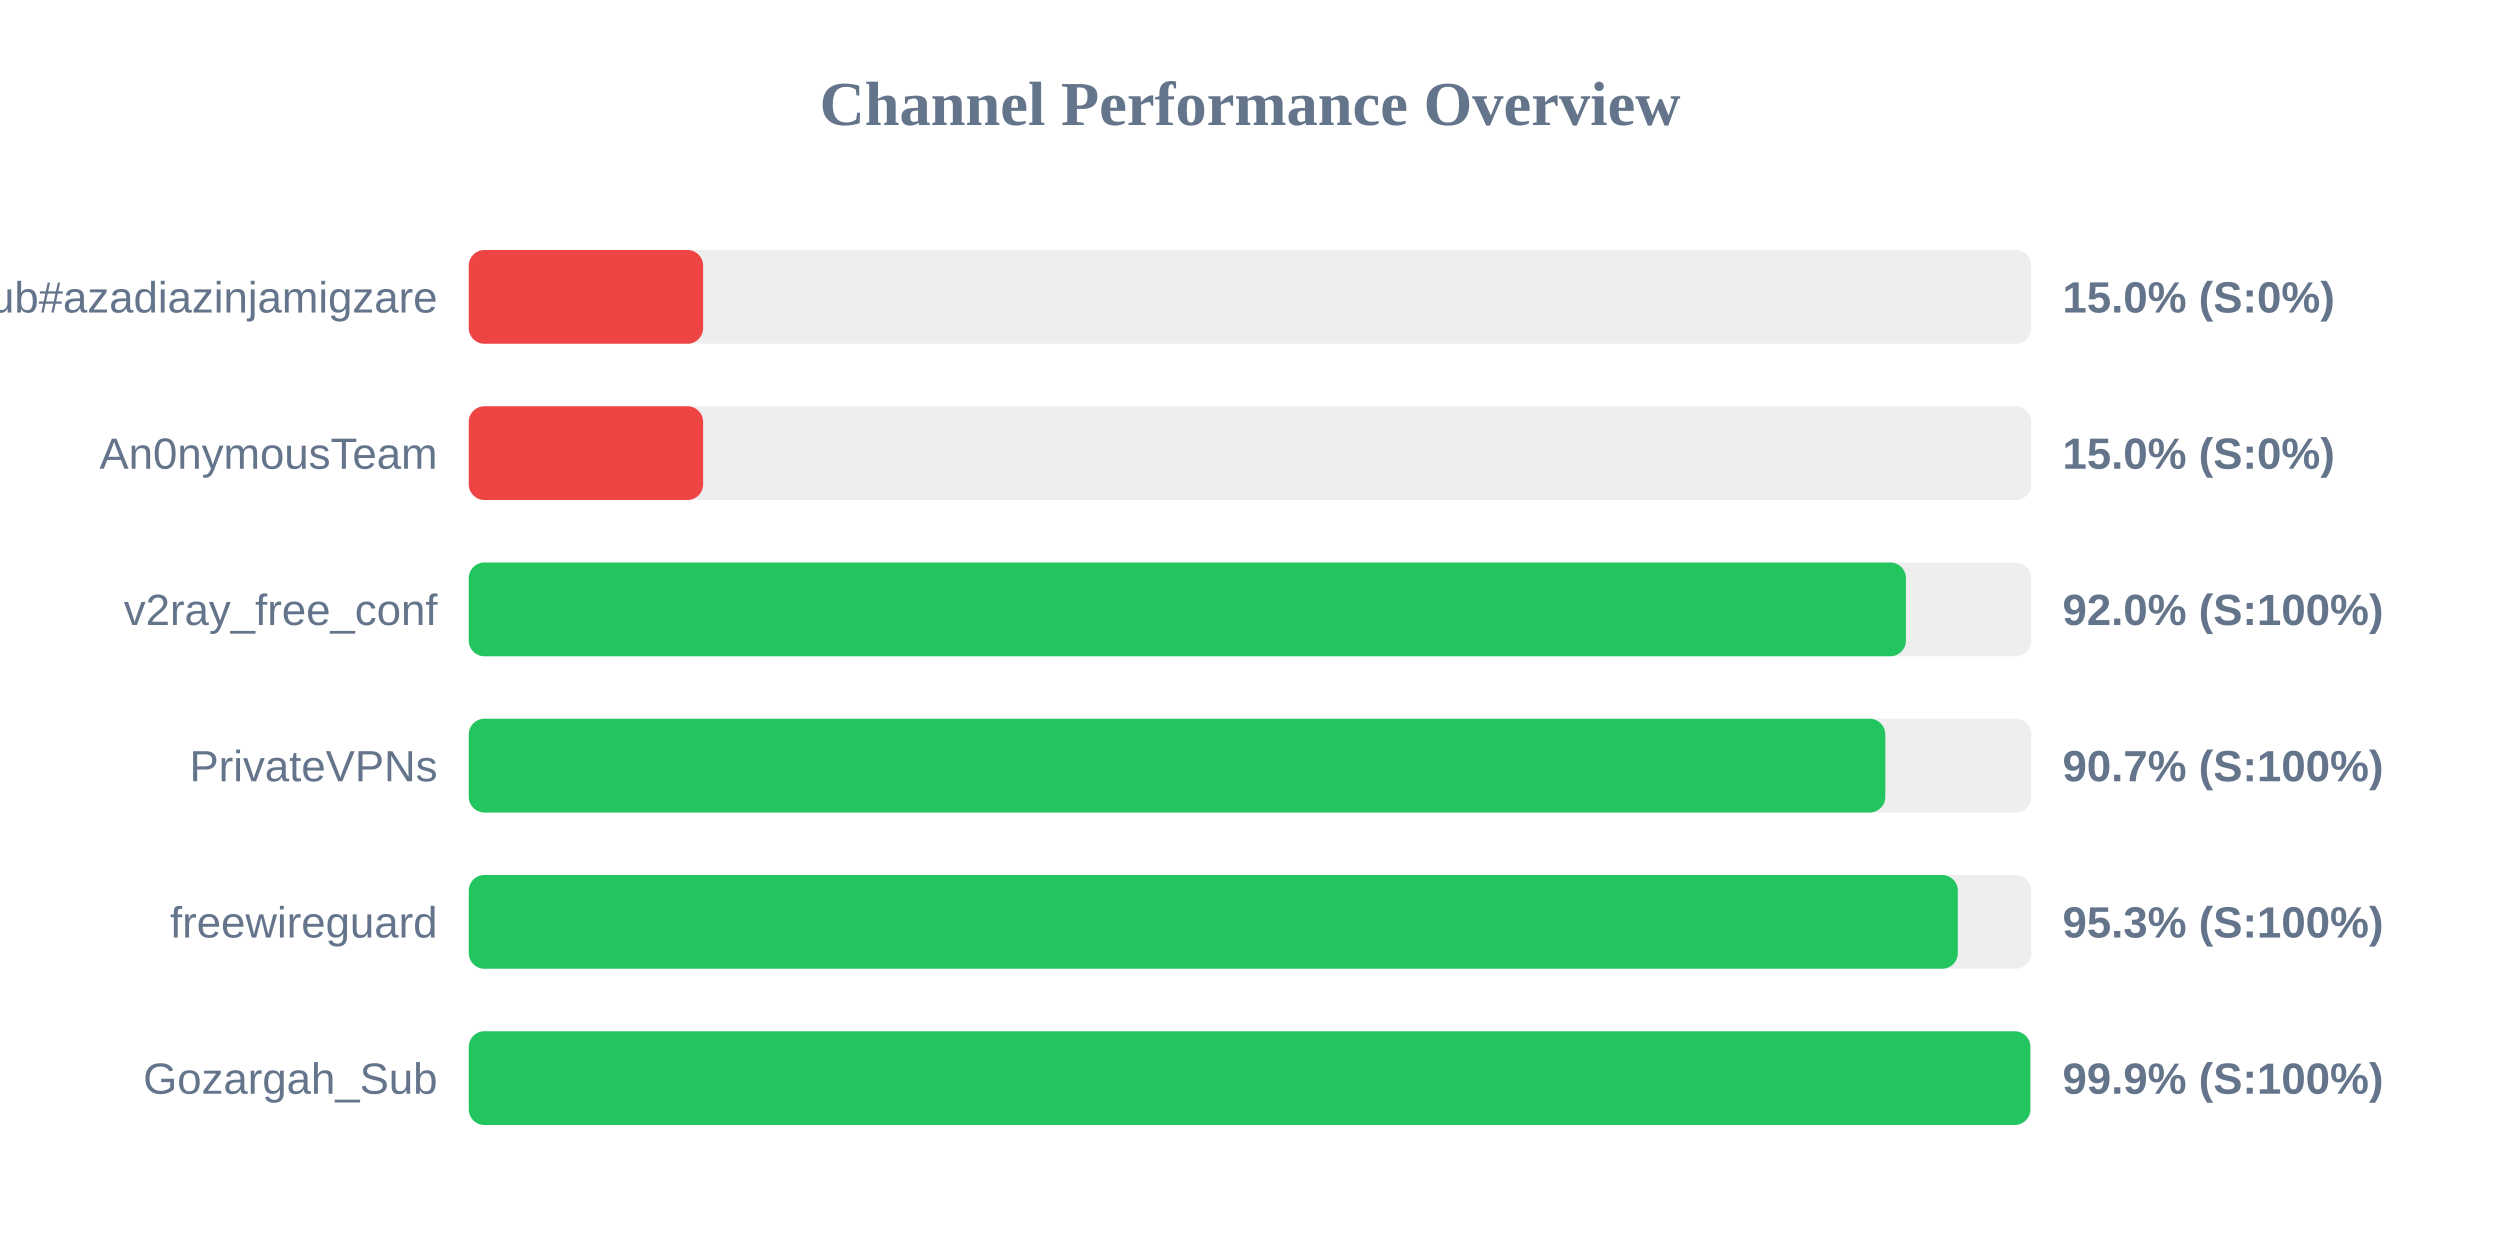
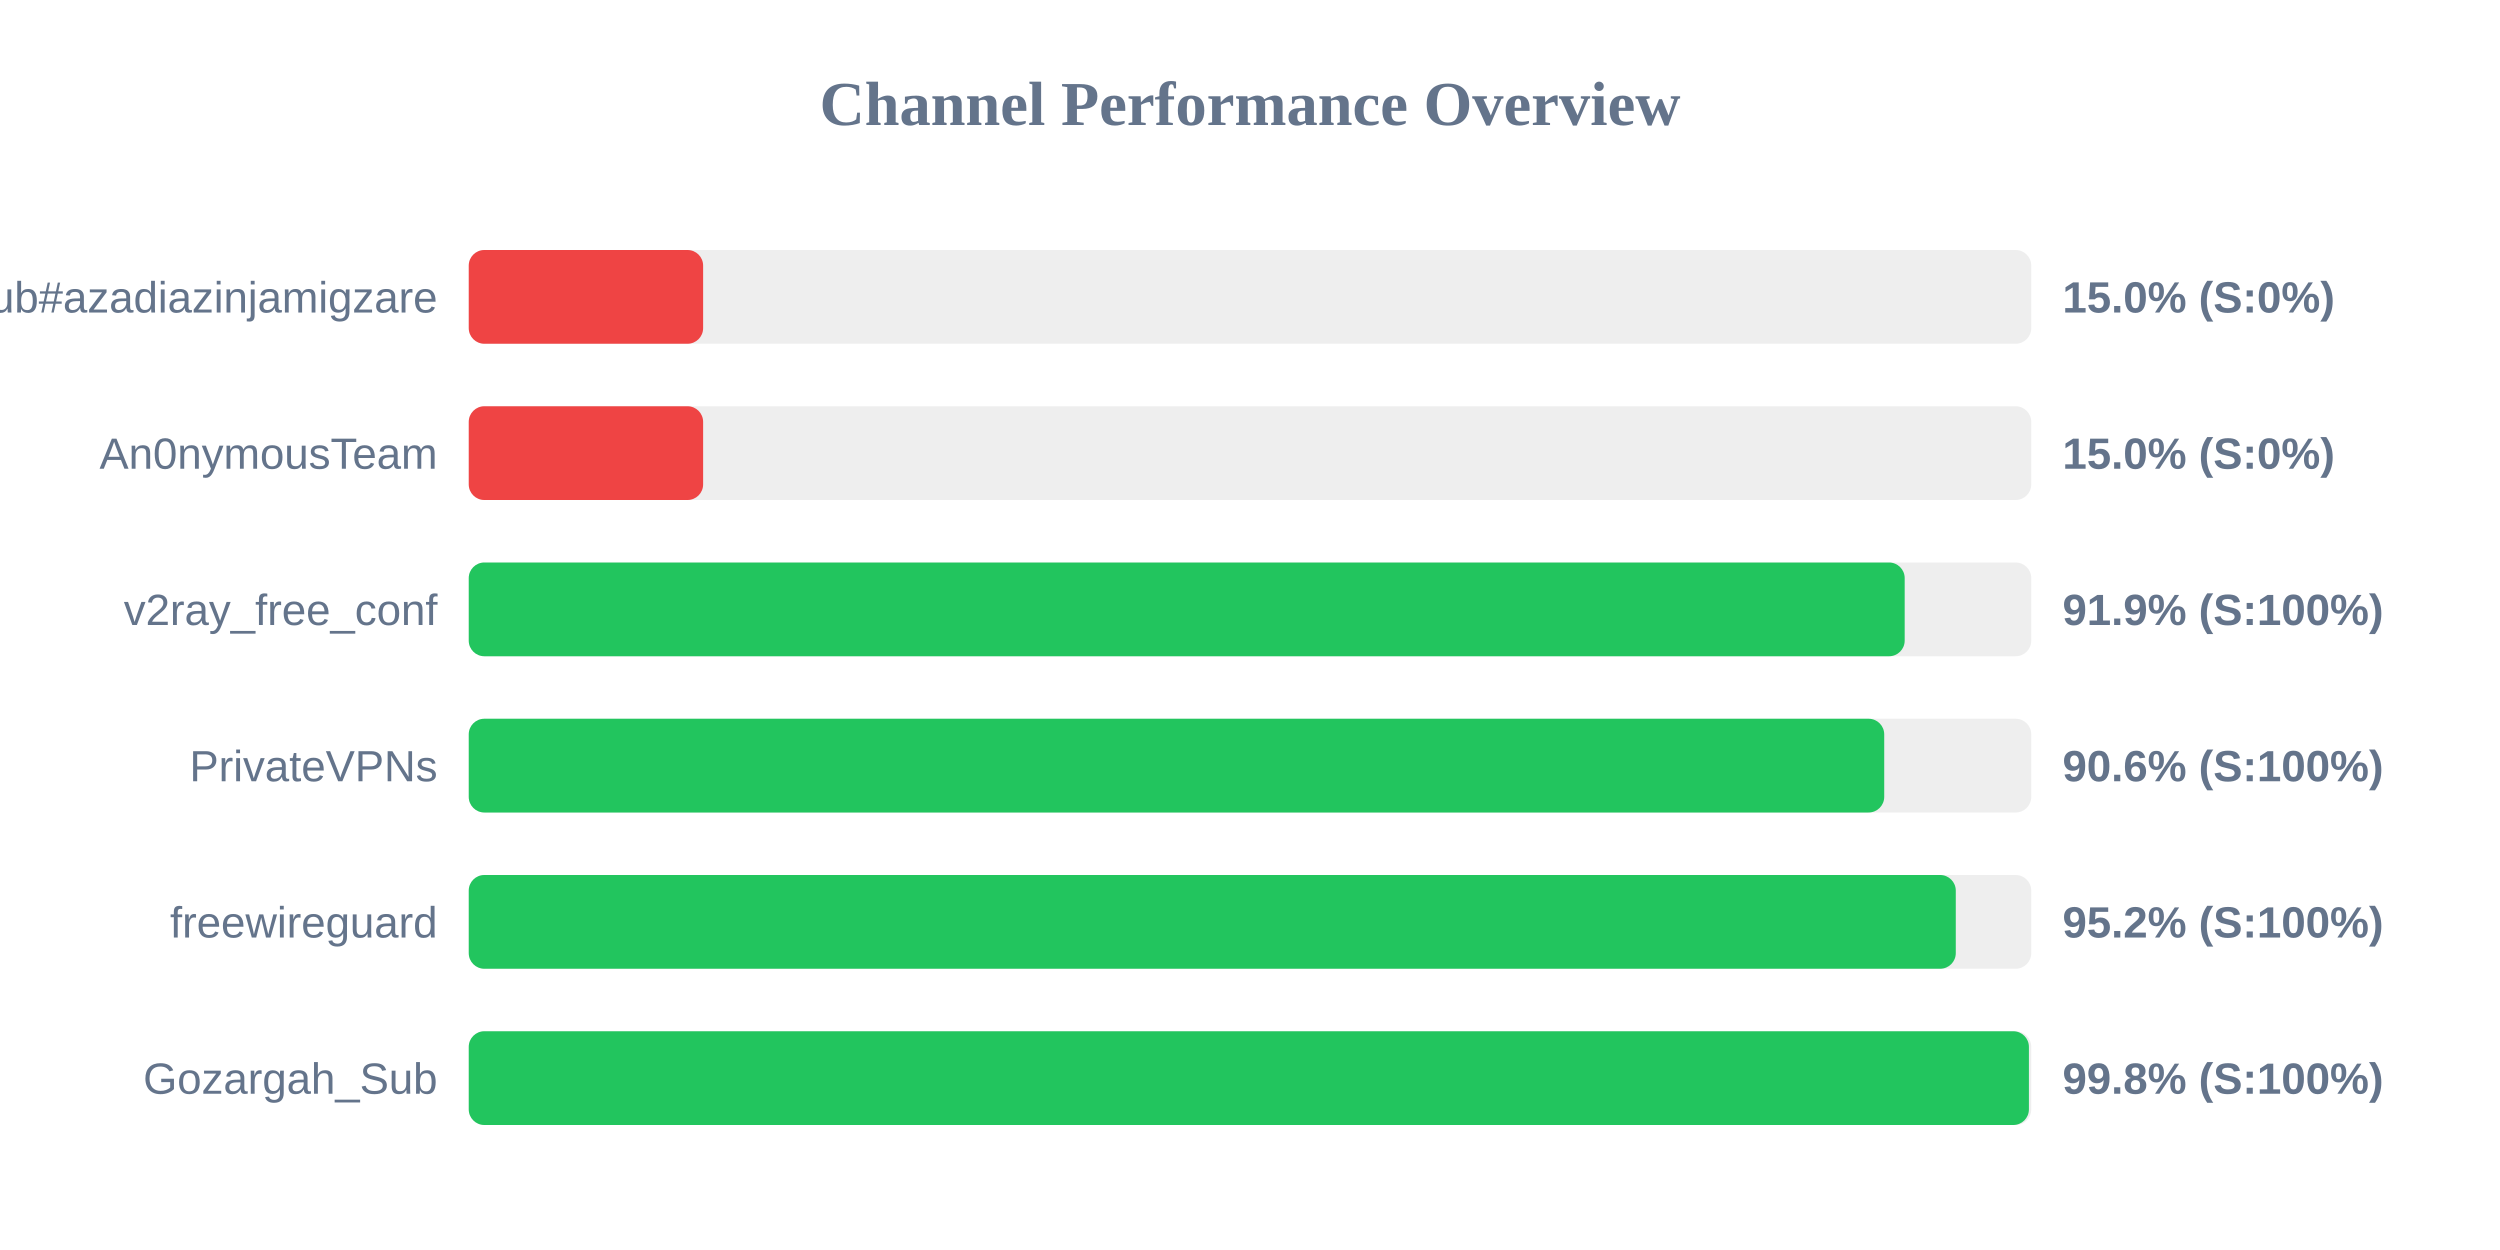
<svg xmlns="http://www.w3.org/2000/svg" width="800" height="400" version="1.1">
  <style>
        .row { font: 14px Arial; fill: #64748b; }
        .score { font: bold 14px Arial; fill: #64748b; }
    </style>
  <text x="400" y="40" text-anchor="middle" font-size="20px" font-weight="bold" fill="#64748b">Channel Performance Overview</text>
  <rect x="150" y="80" width="500" height="30" fill="#eee" rx="5" />
  <rect x="150" y="80" width="75.0" height="30" fill="#ef4444" rx="5" />
  <text x="140" y="100" text-anchor="end" class="row">Sub#azadiazinjamigzare</text>
  <text x="660" y="100" text-anchor="start" class="score">15.0% (S:0%)</text>
  <rect x="150" y="130" width="500" height="30" fill="#eee" rx="5" />
  <rect x="150" y="130" width="75.0" height="30" fill="#ef4444" rx="5" />
  <text x="140" y="150" text-anchor="end" class="row">An0nymousTeam</text>
  <text x="660" y="150" text-anchor="start" class="score">15.0% (S:0%)</text>
  <rect x="150" y="180" width="500" height="30" fill="#eee" rx="5" />
-   <rect x="150" y="180" width="459.9" height="30" fill="#22c55e" rx="5" />
+   <rect x="150" y="180" width="459.5" height="30" fill="#22c55e" rx="5" />
  <text x="140" y="200" text-anchor="end" class="row">v2ray_free_conf</text>
-   <text x="660" y="200" text-anchor="start" class="score">92.0% (S:100%)</text>
+   <text x="660" y="200" text-anchor="start" class="score">91.9% (S:100%)</text>
  <rect x="150" y="230" width="500" height="30" fill="#eee" rx="5" />
-   <rect x="150" y="230" width="453.3" height="30" fill="#22c55e" rx="5" />
+   <rect x="150" y="230" width="452.95" height="30" fill="#22c55e" rx="5" />
  <text x="140" y="250" text-anchor="end" class="row">PrivateVPNs</text>
-   <text x="660" y="250" text-anchor="start" class="score">90.7% (S:100%)</text>
+   <text x="660" y="250" text-anchor="start" class="score">90.6% (S:100%)</text>
  <rect x="150" y="280" width="500" height="30" fill="#eee" rx="5" />
-   <rect x="150" y="280" width="476.5" height="30" fill="#22c55e" rx="5" />
+   <rect x="150" y="280" width="475.85" height="30" fill="#22c55e" rx="5" />
  <text x="140" y="300" text-anchor="end" class="row">freewireguard</text>
-   <text x="660" y="300" text-anchor="start" class="score">95.3% (S:100%)</text>
+   <text x="660" y="300" text-anchor="start" class="score">95.2% (S:100%)</text>
  <rect x="150" y="330" width="500" height="30" fill="#eee" rx="5" />
-   <rect x="150" y="330" width="499.7" height="30" fill="#22c55e" rx="5" />
+   <rect x="150" y="330" width="499.25" height="30" fill="#22c55e" rx="5" />
  <text x="140" y="350" text-anchor="end" class="row">Gozargah_Sub</text>
-   <text x="660" y="350" text-anchor="start" class="score">99.9% (S:100%)</text>
+   <text x="660" y="350" text-anchor="start" class="score">99.8% (S:100%)</text>
</svg>
